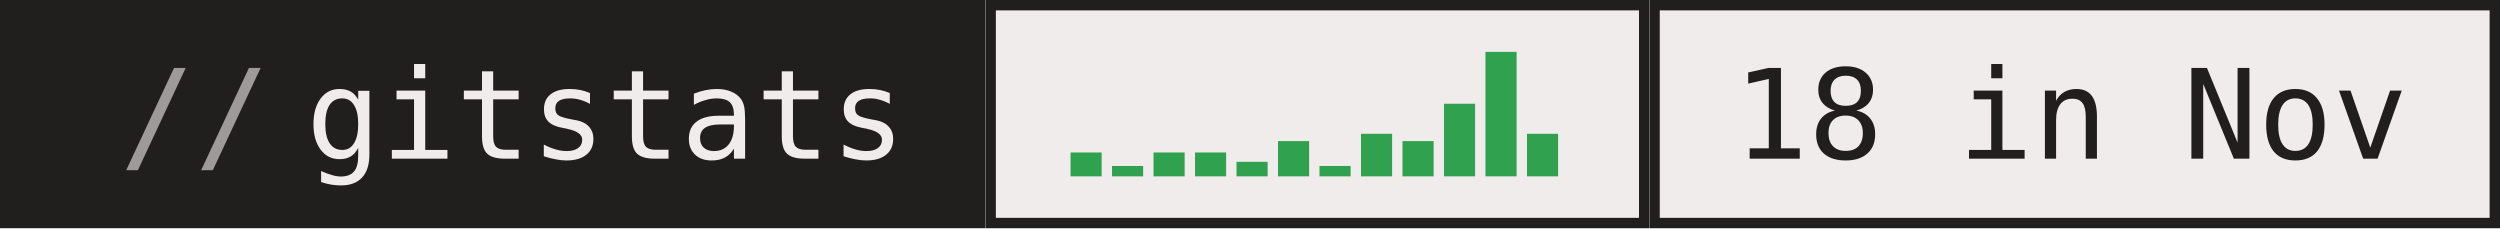
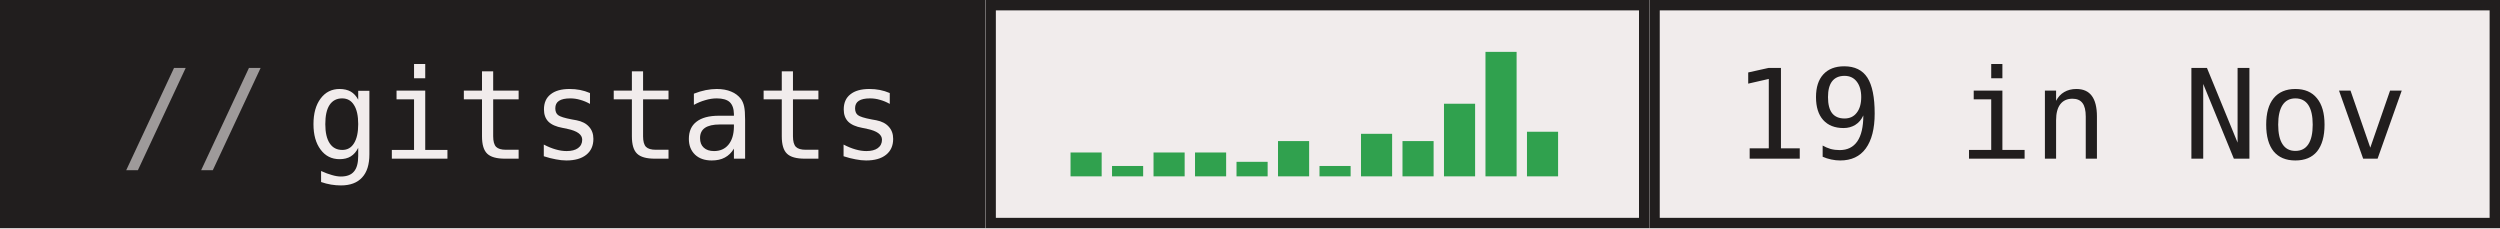
- <svg xmlns="http://www.w3.org/2000/svg" width="241" height="22" role="img" aria-label="gitstats: 18 in Nov">
+ <svg xmlns="http://www.w3.org/2000/svg" width="241" height="22" role="img" aria-label="gitstats: 19 in Nov">
  <g>
    <rect x="0" width="95" height="22" fill="#211e1e" />
    <rect x="95" width="64" height="22" fill="#f1ecec" />
    <rect x="95.5" y="0.5" width="63" height="21" fill="none" stroke="#211e1e" />
    <rect x="159" width="82" height="22" fill="#f1ecec" />
    <rect x="159.5" y="0.5" width="81" height="21" fill="none" stroke="#211e1e" />
  </g>
  <rect x="103.2" y="14.7" width="3" height="2.3" fill="#30a14e" />
  <rect x="107.2" y="16.0" width="3" height="1.0" fill="#30a14e" />
  <rect x="111.2" y="14.7" width="3" height="2.3" fill="#30a14e" />
  <rect x="115.2" y="14.7" width="3" height="2.3" fill="#30a14e" />
  <rect x="119.2" y="15.6" width="3" height="1.4" fill="#30a14e" />
  <rect x="123.2" y="13.6" width="3" height="3.4" fill="#30a14e" />
  <rect x="127.2" y="16.0" width="3" height="1.0" fill="#30a14e" />
  <rect x="131.2" y="12.9" width="3" height="4.1" fill="#30a14e" />
  <rect x="135.2" y="13.6" width="3" height="3.4" fill="#30a14e" />
  <rect x="139.2" y="10.0" width="3" height="7.0" fill="#30a14e" />
  <rect x="143.2" y="5.0" width="3" height="12.0" fill="#30a14e" />
-   <rect x="147.2" y="12.9" width="3" height="4.1" fill="#30a14e" />
+   <rect x="147.2" y="12.7" width="3" height="4.3" fill="#30a14e" />
  <g text-anchor="middle" font-family="IBM Plex Mono,JetBrains Mono,ui-monospace,SFMono-Regular,Menlo,Consolas,monospace" font-size="12" text-rendering="geometricPrecision">
    <text x="58.4" y="15.3" fill="#f1ecec" textLength="57.6">gitstats</text>
-     <text x="199.6" y="15.3" fill="#211e1e" textLength="64.8">18 in Nov</text>
+     <text x="199.6" y="15.3" fill="#211e1e" textLength="64.8">19 in Nov</text>
    <text x="18.8" y="15.3" fill="#9e9a9a">//</text>
  </g>
</svg>
